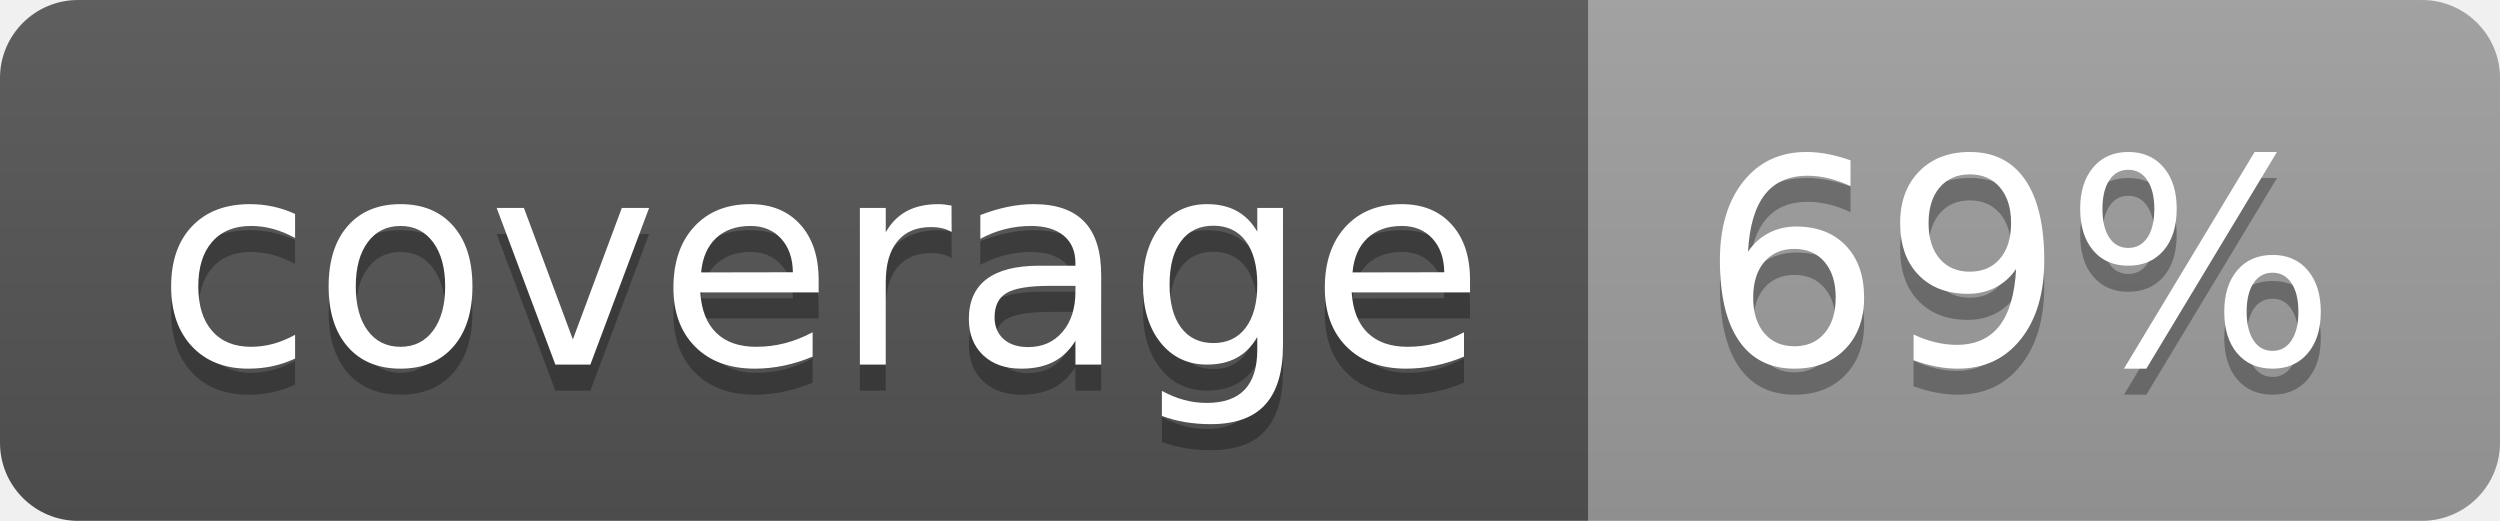
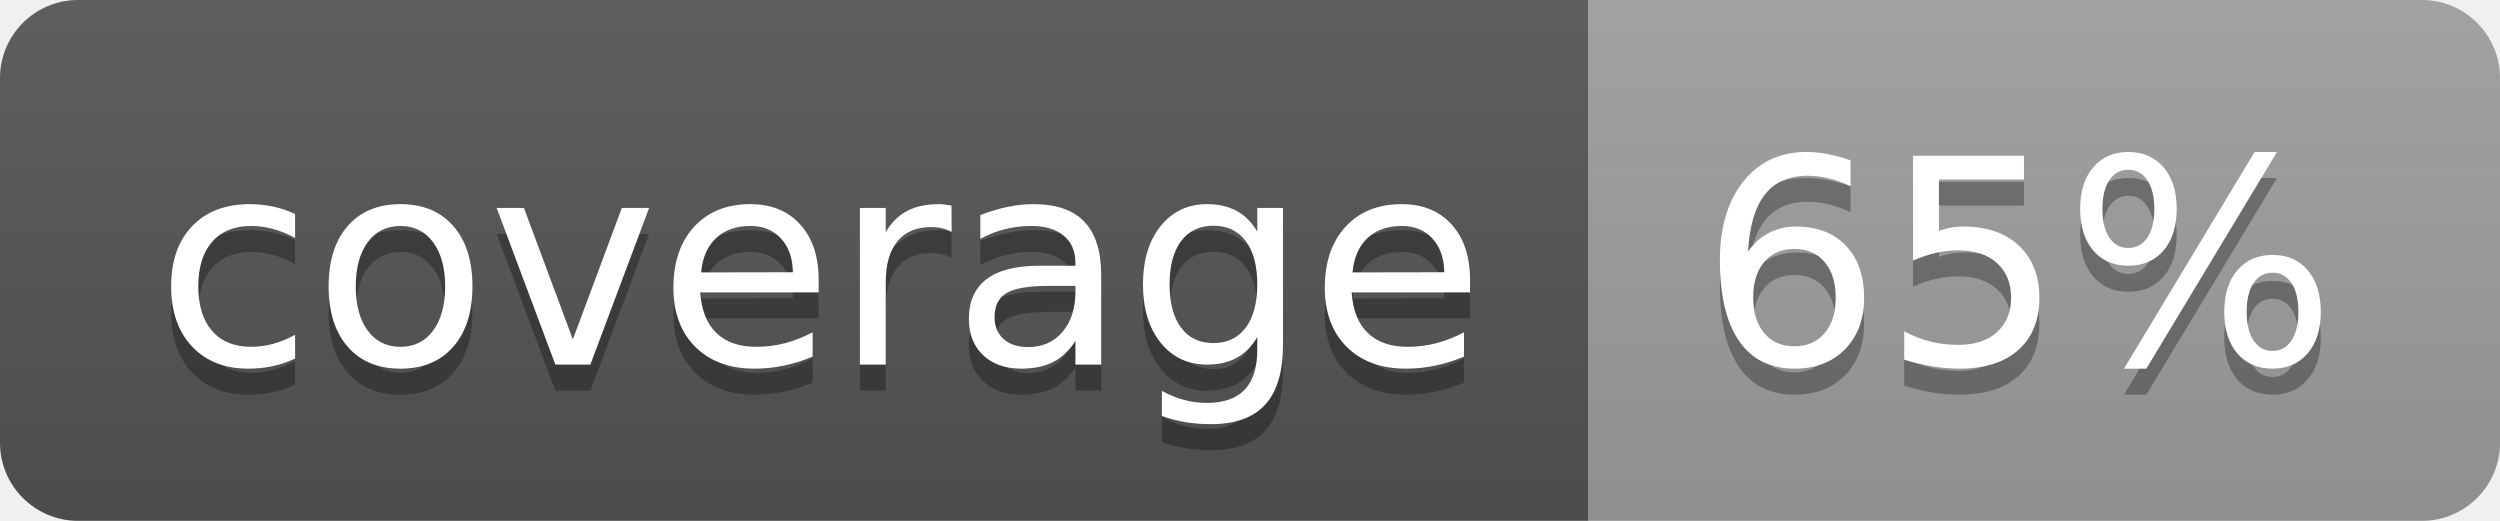
<svg xmlns="http://www.w3.org/2000/svg" width="96" height="20">
  <linearGradient id="b" x2="0" y2="100%">
    <stop offset="0" stop-color="#bbb" stop-opacity=".1" />
    <stop offset="1" stop-opacity=".1" />
  </linearGradient>
  <clipPath id="a">
    <rect width="96" height="20" rx="3" fill="#fff" />
  </clipPath>
  <g clip-path="url(#a)">
    <path fill="#555" d="M0 0h61v20H0z" />
    <path fill="#9F9F9F" d="M61 0h35v20H61z" />
    <path fill="url(#b)" d="M0 0h96v20H0z" />
  </g>
  <g fill="#fff" text-anchor="middle" font-family="DejaVu Sans,Verdana,Geneva,sans-serif" font-size="110">
    <text x="315" y="150" fill="#010101" fill-opacity=".3" transform="scale(.1)" textLength="510">coverage</text>
    <text x="315" y="140" transform="scale(.1)" textLength="510">coverage</text>
-     <text x="775" y="150" fill="#010101" fill-opacity=".3" transform="scale(.1)" textLength="250">69%</text>
-     <text x="775" y="140" transform="scale(.1)" textLength="250">69%</text>
+     <text x="775" y="150" fill="#010101" fill-opacity=".3" transform="scale(.1)" textLength="250">65%</text>
+     <text x="775" y="140" transform="scale(.1)" textLength="250">65%</text>
  </g>
</svg>
